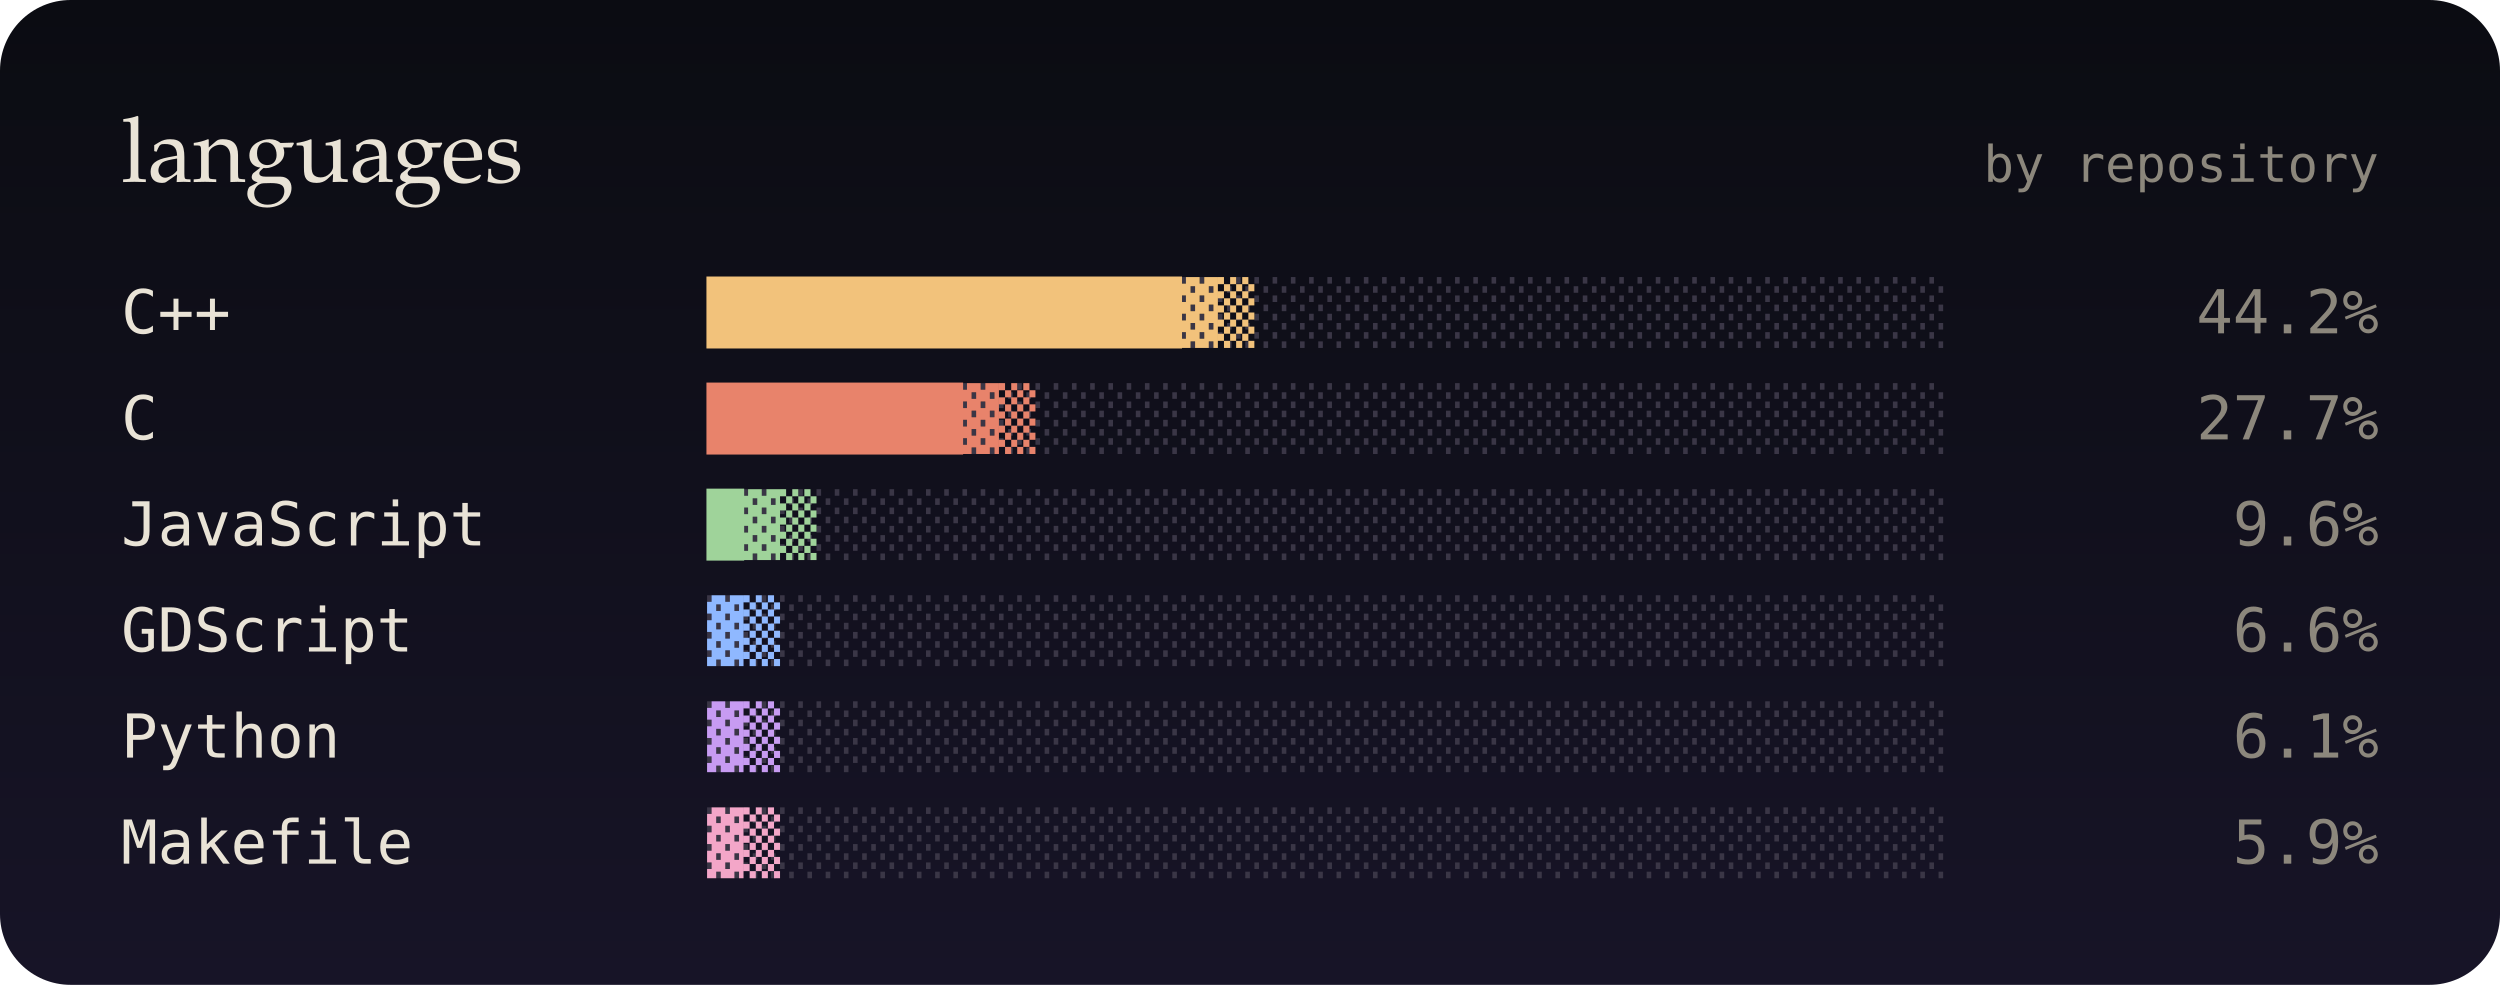
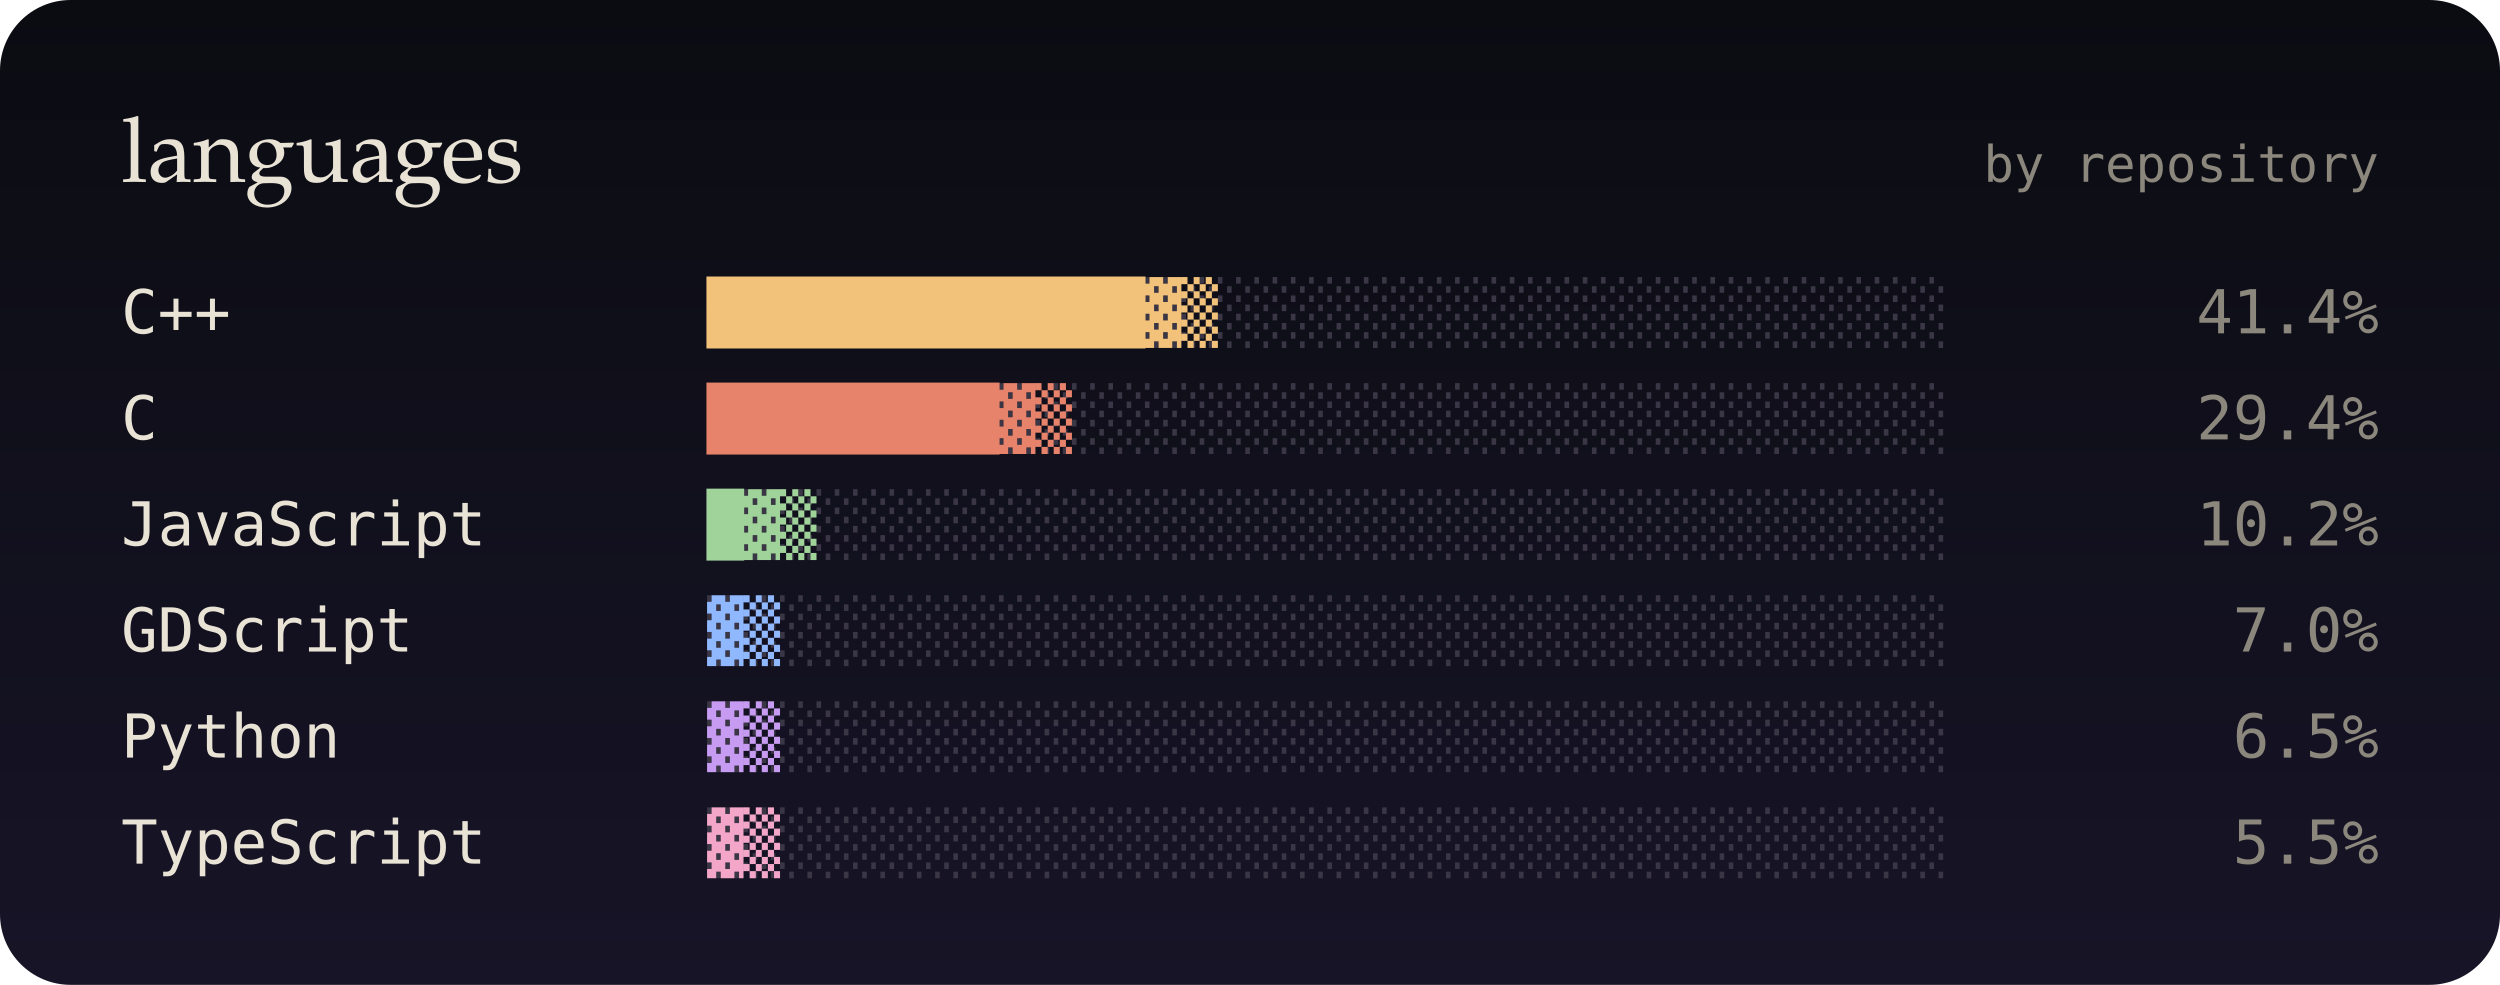
<svg xmlns="http://www.w3.org/2000/svg" viewBox="0 0 495 195" width="495" height="195" role="img" aria-label="top languages">
  <defs>
    <linearGradient id="bg" x1="0" y1="0" x2="0" y2="1">
      <stop offset="0" stop-color="#0b0c12" />
      <stop offset="1" stop-color="#171427" />
    </linearGradient>
    <filter id="soft" x="-200%" y="-200%" width="500%" height="500%">
      <feGaussianBlur stdDeviation="1.4" result="b" />
      <feMerge>
        <feMergeNode in="b" />
        <feMergeNode in="SourceGraphic" />
      </feMerge>
    </filter>
    <filter id="blur" x="-50%" y="-50%" width="200%" height="200%">
      <feGaussianBlur stdDeviation="8" />
    </filter>
    <linearGradient id="glint" x1="0" x2="1">
      <stop offset="0" stop-color="#fff" stop-opacity="0" />
      <stop offset=".5" stop-color="#fff" stop-opacity=".55" />
      <stop offset="1" stop-color="#fff" stop-opacity="0" />
    </linearGradient>
  </defs>
  <style>
  text { font-family: "JetBrains Mono","SF Mono",Menlo,Consolas,"DejaVu Sans Mono",monospace; }
  .serif { font-family: "Iowan Old Style",Palatino,Georgia,serif; }
  
  .glint { animation: glint 4.5s ease-in-out infinite; opacity: 0; }
  @keyframes glint { 0% { transform: translateX(0); opacity: 0; } 10% { opacity: .9; } 55% { transform: translateX(252px); opacity: .9; } 65%,100% { transform: translateX(252px); opacity: 0; } }
  @media (prefers-reduced-motion: reduce) { * { animation: none !important; } }
</style>
  <rect width="495" height="195" rx="14" fill="url(#bg)" />
  <text x="24" y="36" class="serif" font-size="18" fill="#e9e3d6">languages</text>
  <text x="471" y="36" font-size="10" fill="#8c877c" text-anchor="end">by repository</text>
  <text x="24" y="66" font-size="12" fill="#e9e3d6">C++</text>
  <text x="140" y="66" font-size="12" fill="#3a3646">░░░░░░░░░░░░░░░░░░░░░░░░░░░░░░░░░░</text>
-   <text x="140" y="66" font-size="12" fill="#f2c27b">█████████████▓▒</text>
+   <text x="140" y="66" font-size="12" fill="#f2c27b">████████████▓▒</text>
  <rect class="glint" x="140" y="56" width="18" height="12" fill="url(#glint)" style="animation-delay:0s" />
-   <text x="471" y="66" font-size="12" fill="#8c877c" text-anchor="end">44.2%</text>
+   <text x="471" y="66" font-size="12" fill="#8c877c" text-anchor="end">41.4%</text>
  <text x="24" y="87" font-size="12" fill="#e9e3d6">C</text>
  <text x="140" y="87" font-size="12" fill="#3a3646">░░░░░░░░░░░░░░░░░░░░░░░░░░░░░░░░░░</text>
-   <text x="140" y="87" font-size="12" fill="#e8836b">███████▓▒</text>
+   <text x="140" y="87" font-size="12" fill="#e8836b">████████▓▒</text>
  <rect class="glint" x="140" y="77" width="18" height="12" fill="url(#glint)" style="animation-delay:0.4s" />
-   <text x="471" y="87" font-size="12" fill="#8c877c" text-anchor="end">27.7%</text>
+   <text x="471" y="87" font-size="12" fill="#8c877c" text-anchor="end">29.4%</text>
  <text x="24" y="108" font-size="12" fill="#e9e3d6">JavaScript</text>
  <text x="140" y="108" font-size="12" fill="#3a3646">░░░░░░░░░░░░░░░░░░░░░░░░░░░░░░░░░░</text>
  <text x="140" y="108" font-size="12" fill="#9fd39a">█▓▒</text>
  <rect class="glint" x="140" y="98" width="18" height="12" fill="url(#glint)" style="animation-delay:0.7s" />
-   <text x="471" y="108" font-size="12" fill="#8c877c" text-anchor="end">9.6%</text>
+   <text x="471" y="108" font-size="12" fill="#8c877c" text-anchor="end">10.2%</text>
  <text x="24" y="129" font-size="12" fill="#e9e3d6">GDScript</text>
  <text x="140" y="129" font-size="12" fill="#3a3646">░░░░░░░░░░░░░░░░░░░░░░░░░░░░░░░░░░</text>
  <text x="140" y="129" font-size="12" fill="#8fb8ff">▓▒</text>
  <rect class="glint" x="140" y="119" width="18" height="12" fill="url(#glint)" style="animation-delay:1s" />
-   <text x="471" y="129" font-size="12" fill="#8c877c" text-anchor="end">6.6%</text>
+   <text x="471" y="129" font-size="12" fill="#8c877c" text-anchor="end">7.0%</text>
  <text x="24" y="150" font-size="12" fill="#e9e3d6">Python</text>
  <text x="140" y="150" font-size="12" fill="#3a3646">░░░░░░░░░░░░░░░░░░░░░░░░░░░░░░░░░░</text>
  <text x="140" y="150" font-size="12" fill="#c79bf2">▓▒</text>
  <rect class="glint" x="140" y="140" width="18" height="12" fill="url(#glint)" style="animation-delay:1.4s" />
-   <text x="471" y="150" font-size="12" fill="#8c877c" text-anchor="end">6.1%</text>
-   <text x="24" y="171" font-size="12" fill="#e9e3d6">Makefile</text>
+   <text x="471" y="150" font-size="12" fill="#8c877c" text-anchor="end">6.5%</text>
+   <text x="24" y="171" font-size="12" fill="#e9e3d6">TypeScript</text>
  <text x="140" y="171" font-size="12" fill="#3a3646">░░░░░░░░░░░░░░░░░░░░░░░░░░░░░░░░░░</text>
  <text x="140" y="171" font-size="12" fill="#f3a6c8">▓▒</text>
  <rect class="glint" x="140" y="161" width="18" height="12" fill="url(#glint)" style="animation-delay:1.8s" />
-   <text x="471" y="171" font-size="12" fill="#8c877c" text-anchor="end">5.9%</text>
+   <text x="471" y="171" font-size="12" fill="#8c877c" text-anchor="end">5.5%</text>
</svg>
